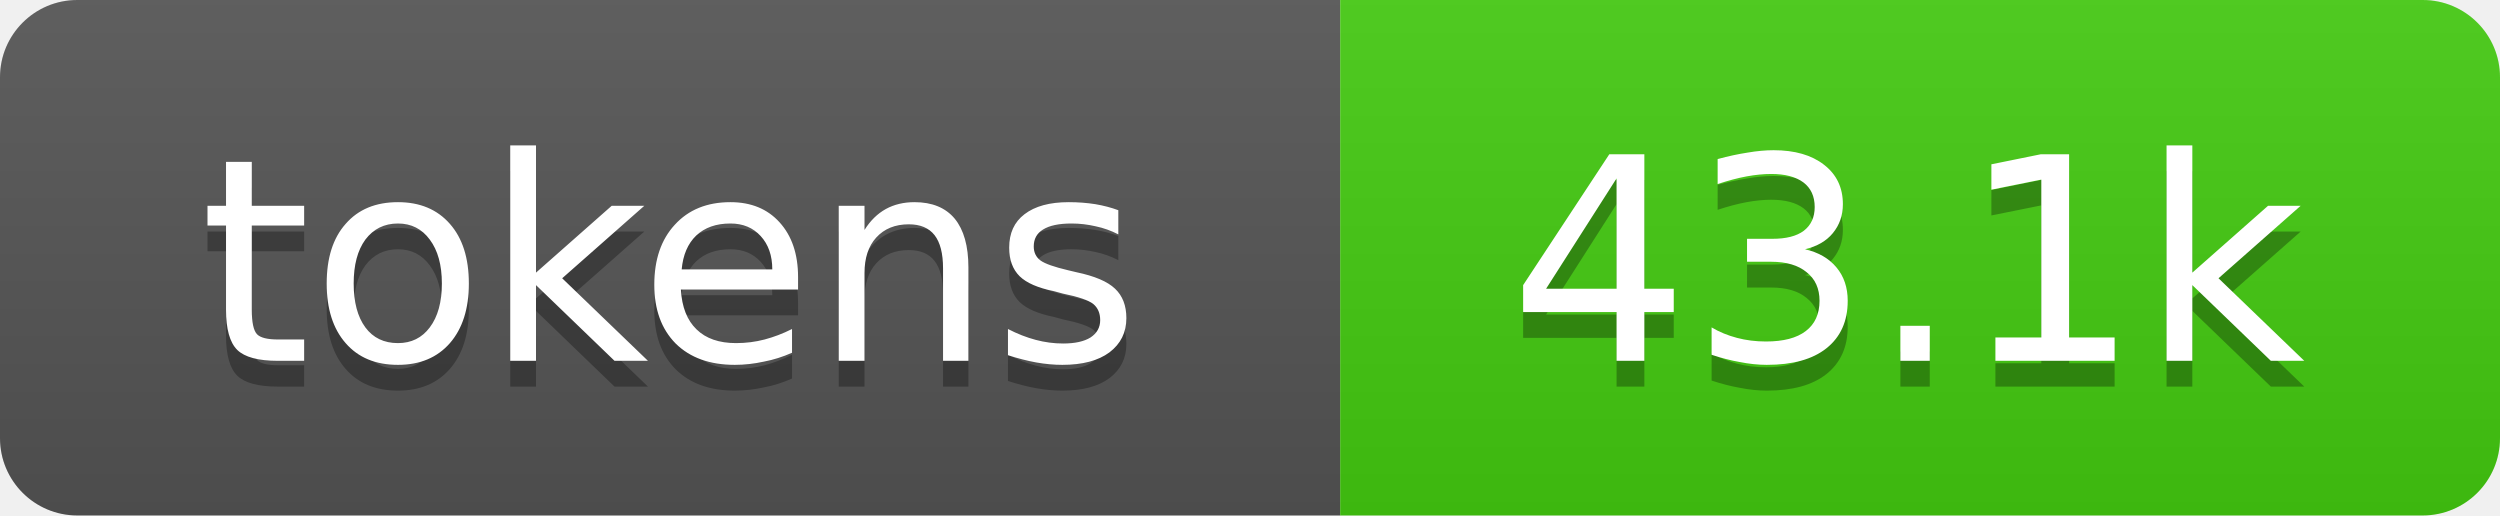
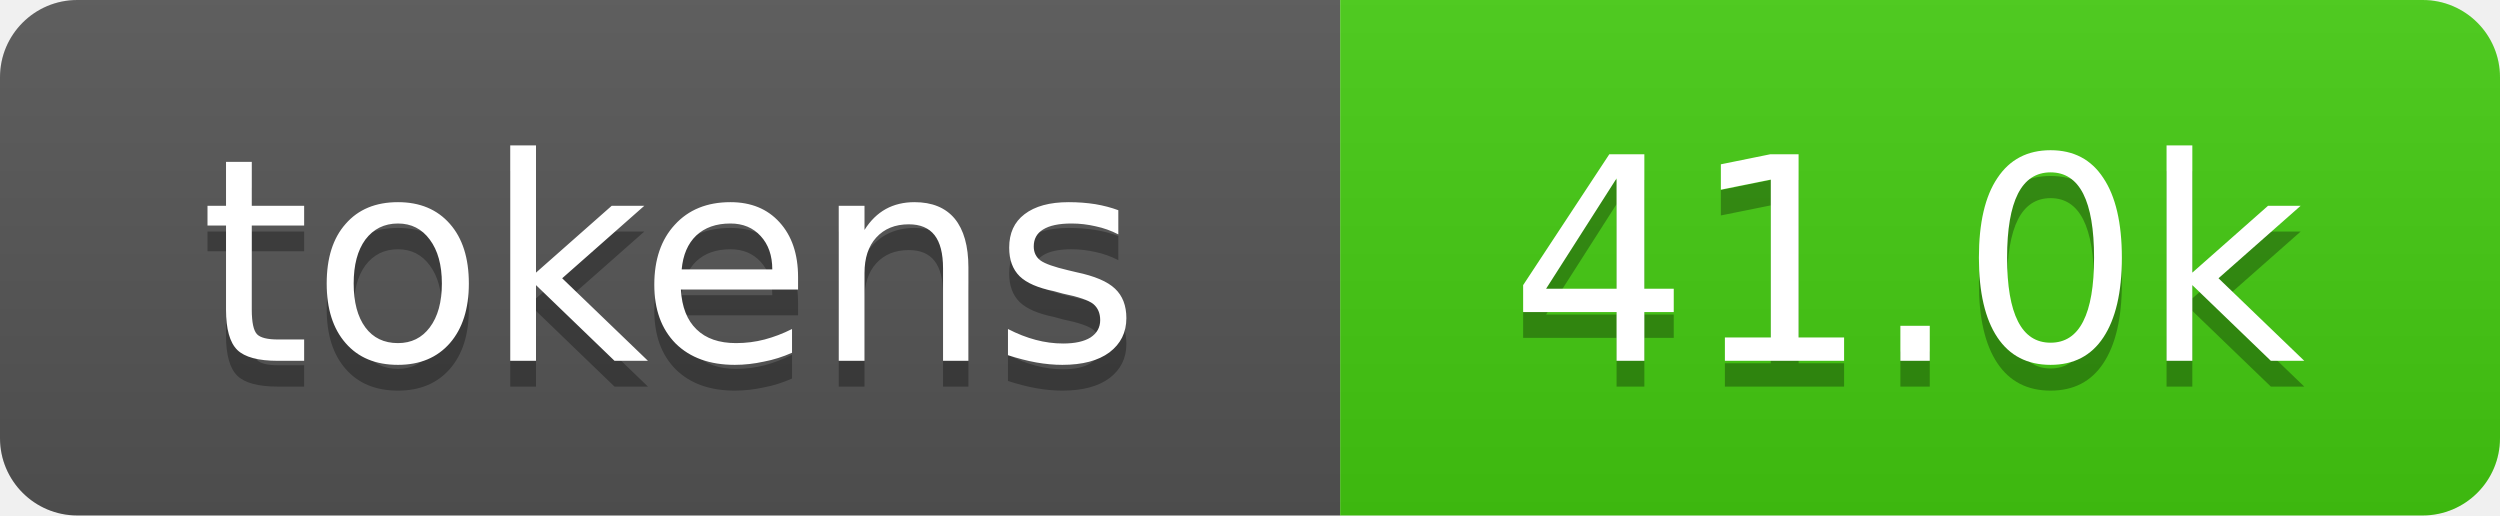
- <svg xmlns="http://www.w3.org/2000/svg" xmlns:xlink="http://www.w3.org/1999/xlink" width="97" height="20" role="img" aria-label="43.1k tokens, 22% of context window">
+ <svg xmlns="http://www.w3.org/2000/svg" xmlns:xlink="http://www.w3.org/1999/xlink" width="97" height="20" role="img" aria-label="41.0k tokens, 20% of context window">
  <linearGradient id="s" x2="0" y2="100%">
    <stop offset="0" stop-color="#bbb" stop-opacity=".1" />
    <stop offset="1" stop-opacity=".1" />
  </linearGradient>
  <clipPath id="r">
    <rect width="97" height="20" rx="3" fill="#fff" />
  </clipPath>
  <a xlink:href="https://github.com/qwibitai/nanoclaw/tree/main/repo-tokens">
    <g clip-path="url(#r)">
      <rect width="52" height="20" fill="#555" />
      <rect x="52" width="45" height="20" fill="#4c1" />
      <rect width="97" height="20" fill="url(#s)" />
      <g fill="#fff" text-anchor="middle" font-family="Verdana,Geneva,DejaVu Sans,sans-serif" font-size="11">
        <text aria-hidden="true" x="26" y="15" fill="#010101" fill-opacity=".3">tokens</text>
        <text x="26" y="14">tokens</text>
-         <text aria-hidden="true" x="74" y="15" fill="#010101" fill-opacity=".3">43.1k</text>
-         <text x="74" y="14">43.1k</text>
+         <text aria-hidden="true" x="74" y="15" fill="#010101" fill-opacity=".3">41.0k</text>
+         <text x="74" y="14">41.0k</text>
      </g>
    </g>
  </a>
</svg>
